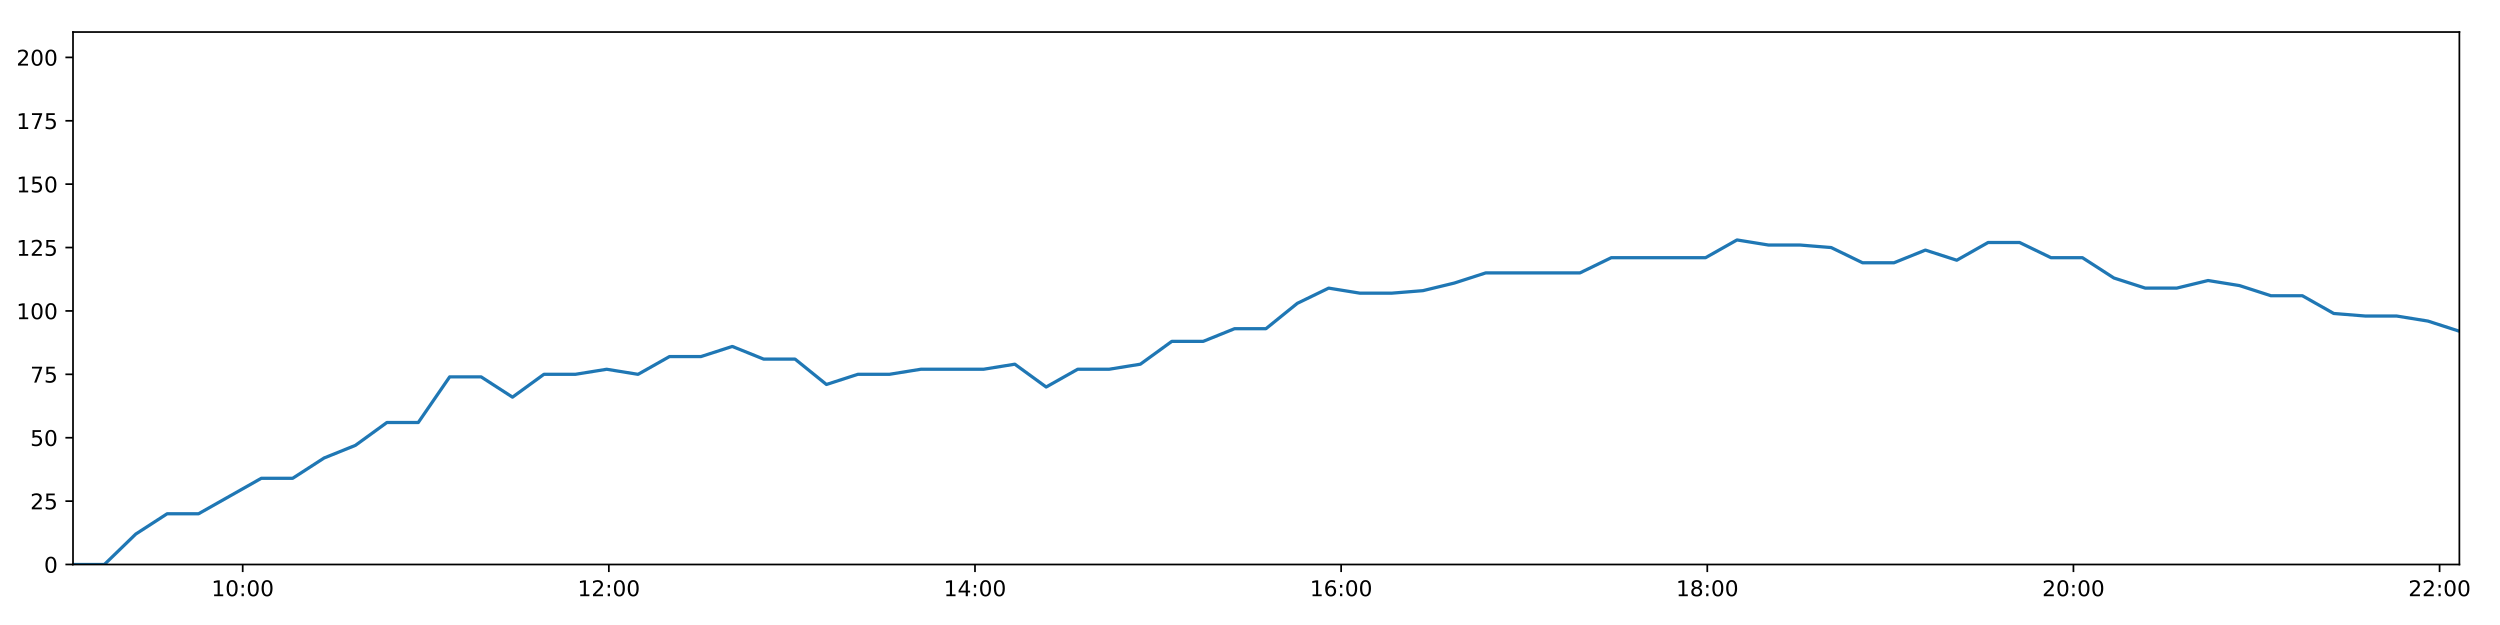
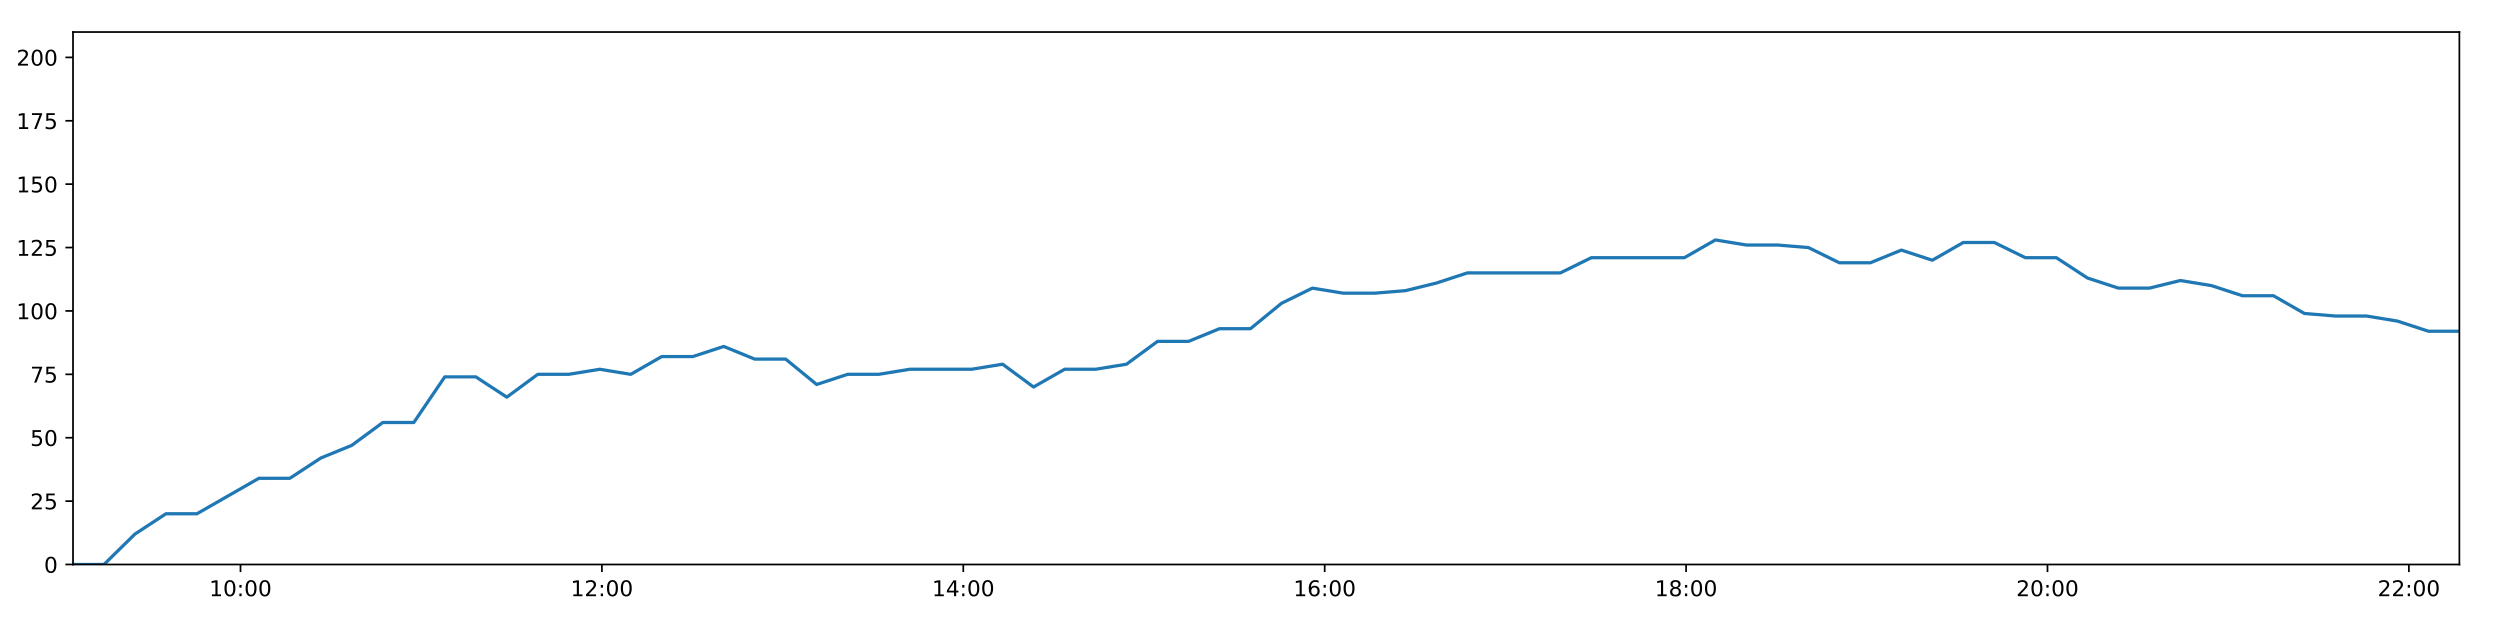
<svg xmlns="http://www.w3.org/2000/svg" xmlns:xlink="http://www.w3.org/1999/xlink" height="288pt" version="1.1" viewBox="0 0 1152 288" width="1152pt">
  <defs>
    <style type="text/css">
*{stroke-linecap:butt;stroke-linejoin:round;}
  </style>
  </defs>
  <g id="figure_1">
    <g id="patch_1">
      <path d="M 0 288  L 1152 288  L 1152 0  L 0 0  z " style="fill:#ffffff;" />
    </g>
    <g id="axes_1">
      <g id="patch_2">
        <path d="M 33.64 260.12  L 1133.28 260.12  L 1133.28 14.76  L 33.64 14.76  z " style="fill:#ffffff;" />
      </g>
      <g id="matplotlib.axis_1">
        <g id="xtick_1">
          <g id="line2d_1">
            <defs>
-               <path d="M 0 0  L 0 3.5  " id="m40a167cf2d" style="stroke:#000000;stroke-width:0.8;" />
-             </defs>
-             <g>
-               <use style="stroke:#000000;stroke-width:0.8;" x="111.837" xlink:href="#m40a167cf2d" y="260.12" />
+               <path d="M 0 0  L 0 3.5  " id="m9469c61f94" style="stroke:#000000;stroke-width:0.8;" />
+             </defs>
+             <g>
+               <use style="stroke:#000000;stroke-width:0.8;" x="110.822" xlink:href="#m9469c61f94" y="260.12" />
            </g>
          </g>
          <g id="text_1">
            <defs>
              <path d="M 12.406 8.297  L 28.516 8.297  L 28.516 63.922  L 10.984 60.406  L 10.984 69.391  L 28.422 72.906  L 38.281 72.906  L 38.281 8.297  L 54.391 8.297  L 54.391 0  L 12.406 0  z " id="DejaVuSans-49" />
              <path d="M 31.781 66.406  Q 24.172 66.406 20.328 58.906  Q 16.5 51.422 16.5 36.375  Q 16.5 21.391 20.328 13.891  Q 24.172 6.391 31.781 6.391  Q 39.453 6.391 43.281 13.891  Q 47.125 21.391 47.125 36.375  Q 47.125 51.422 43.281 58.906  Q 39.453 66.406 31.781 66.406  z M 31.781 74.219  Q 44.047 74.219 50.516 64.516  Q 56.984 54.828 56.984 36.375  Q 56.984 17.969 50.516 8.266  Q 44.047 -1.422 31.781 -1.422  Q 19.531 -1.422 13.062 8.266  Q 6.594 17.969 6.594 36.375  Q 6.594 54.828 13.062 64.516  Q 19.531 74.219 31.781 74.219  z " id="DejaVuSans-48" />
              <path d="M 11.719 12.406  L 22.016 12.406  L 22.016 0  L 11.719 0  z M 11.719 51.703  L 22.016 51.703  L 22.016 39.312  L 11.719 39.312  z " id="DejaVuSans-58" />
            </defs>
-             <g transform="translate(97.4273 274.7184)scale(0.1 -0.1)">
+             <g transform="translate(96.41296 274.7184)scale(0.1 -0.1)">
              <use xlink:href="#DejaVuSans-49" />
              <use x="63.623" xlink:href="#DejaVuSans-48" />
              <use x="127.246" xlink:href="#DejaVuSans-58" />
              <use x="160.938" xlink:href="#DejaVuSans-48" />
              <use x="224.561" xlink:href="#DejaVuSans-48" />
            </g>
          </g>
        </g>
        <g id="xtick_2">
          <g id="line2d_2">
            <g>
-               <use style="stroke:#000000;stroke-width:0.8;" x="280.557" xlink:href="#m40a167cf2d" y="260.12" />
+               <use style="stroke:#000000;stroke-width:0.8;" x="277.354" xlink:href="#m9469c61f94" y="260.12" />
            </g>
          </g>
          <g id="text_2">
            <defs>
              <path d="M 19.188 8.297  L 53.609 8.297  L 53.609 0  L 7.328 0  L 7.328 8.297  Q 12.938 14.109 22.625 23.891  Q 32.328 33.688 34.812 36.531  Q 39.547 41.844 41.422 45.531  Q 43.312 49.219 43.312 52.781  Q 43.312 58.594 39.234 62.25  Q 35.156 65.922 28.609 65.922  Q 23.969 65.922 18.812 64.312  Q 13.672 62.703 7.812 59.422  L 7.812 69.391  Q 13.766 71.781 18.938 73  Q 24.125 74.219 28.422 74.219  Q 39.75 74.219 46.484 68.547  Q 53.219 62.891 53.219 53.422  Q 53.219 48.922 51.531 44.891  Q 49.859 40.875 45.406 35.406  Q 44.188 33.984 37.641 27.219  Q 31.109 20.453 19.188 8.297  z " id="DejaVuSans-50" />
            </defs>
-             <g transform="translate(266.1475 274.7184)scale(0.1 -0.1)">
+             <g transform="translate(262.9446 274.7184)scale(0.1 -0.1)">
              <use xlink:href="#DejaVuSans-49" />
              <use x="63.623" xlink:href="#DejaVuSans-50" />
              <use x="127.246" xlink:href="#DejaVuSans-58" />
              <use x="160.938" xlink:href="#DejaVuSans-48" />
              <use x="224.561" xlink:href="#DejaVuSans-48" />
            </g>
          </g>
        </g>
        <g id="xtick_3">
          <g id="line2d_3">
            <g>
-               <use style="stroke:#000000;stroke-width:0.8;" x="449.277" xlink:href="#m40a167cf2d" y="260.12" />
+               <use style="stroke:#000000;stroke-width:0.8;" x="443.886" xlink:href="#m9469c61f94" y="260.12" />
            </g>
          </g>
          <g id="text_3">
            <defs>
              <path d="M 37.797 64.312  L 12.891 25.391  L 37.797 25.391  z M 35.203 72.906  L 47.609 72.906  L 47.609 25.391  L 58.016 25.391  L 58.016 17.188  L 47.609 17.188  L 47.609 0  L 37.797 0  L 37.797 17.188  L 4.891 17.188  L 4.891 26.703  z " id="DejaVuSans-52" />
            </defs>
-             <g transform="translate(434.8677 274.7184)scale(0.1 -0.1)">
+             <g transform="translate(429.4762 274.7184)scale(0.1 -0.1)">
              <use xlink:href="#DejaVuSans-49" />
              <use x="63.623" xlink:href="#DejaVuSans-52" />
              <use x="127.246" xlink:href="#DejaVuSans-58" />
              <use x="160.938" xlink:href="#DejaVuSans-48" />
              <use x="224.561" xlink:href="#DejaVuSans-48" />
            </g>
          </g>
        </g>
        <g id="xtick_4">
          <g id="line2d_4">
            <g>
-               <use style="stroke:#000000;stroke-width:0.8;" x="617.997" xlink:href="#m40a167cf2d" y="260.12" />
+               <use style="stroke:#000000;stroke-width:0.8;" x="610.417" xlink:href="#m9469c61f94" y="260.12" />
            </g>
          </g>
          <g id="text_4">
            <defs>
              <path d="M 33.016 40.375  Q 26.375 40.375 22.484 35.828  Q 18.609 31.297 18.609 23.391  Q 18.609 15.531 22.484 10.953  Q 26.375 6.391 33.016 6.391  Q 39.656 6.391 43.531 10.953  Q 47.406 15.531 47.406 23.391  Q 47.406 31.297 43.531 35.828  Q 39.656 40.375 33.016 40.375  z M 52.594 71.297  L 52.594 62.312  Q 48.875 64.062 45.094 64.984  Q 41.312 65.922 37.594 65.922  Q 27.828 65.922 22.672 59.328  Q 17.531 52.734 16.797 39.406  Q 19.672 43.656 24.016 45.922  Q 28.375 48.188 33.594 48.188  Q 44.578 48.188 50.953 41.516  Q 57.328 34.859 57.328 23.391  Q 57.328 12.156 50.688 5.359  Q 44.047 -1.422 33.016 -1.422  Q 20.359 -1.422 13.672 8.266  Q 6.984 17.969 6.984 36.375  Q 6.984 53.656 15.188 63.938  Q 23.391 74.219 37.203 74.219  Q 40.922 74.219 44.703 73.484  Q 48.484 72.75 52.594 71.297  z " id="DejaVuSans-54" />
            </defs>
-             <g transform="translate(603.5879 274.7184)scale(0.1 -0.1)">
+             <g transform="translate(596.0078 274.7184)scale(0.1 -0.1)">
              <use xlink:href="#DejaVuSans-49" />
              <use x="63.623" xlink:href="#DejaVuSans-54" />
              <use x="127.246" xlink:href="#DejaVuSans-58" />
              <use x="160.938" xlink:href="#DejaVuSans-48" />
              <use x="224.561" xlink:href="#DejaVuSans-48" />
            </g>
          </g>
        </g>
        <g id="xtick_5">
          <g id="line2d_5">
            <g>
-               <use style="stroke:#000000;stroke-width:0.8;" x="786.717" xlink:href="#m40a167cf2d" y="260.12" />
+               <use style="stroke:#000000;stroke-width:0.8;" x="776.949" xlink:href="#m9469c61f94" y="260.12" />
            </g>
          </g>
          <g id="text_5">
            <defs>
              <path d="M 31.781 34.625  Q 24.75 34.625 20.719 30.859  Q 16.703 27.094 16.703 20.516  Q 16.703 13.922 20.719 10.156  Q 24.75 6.391 31.781 6.391  Q 38.812 6.391 42.859 10.172  Q 46.922 13.969 46.922 20.516  Q 46.922 27.094 42.891 30.859  Q 38.875 34.625 31.781 34.625  z M 21.922 38.812  Q 15.578 40.375 12.031 44.719  Q 8.5 49.078 8.5 55.328  Q 8.5 64.062 14.719 69.141  Q 20.953 74.219 31.781 74.219  Q 42.672 74.219 48.875 69.141  Q 55.078 64.062 55.078 55.328  Q 55.078 49.078 51.531 44.719  Q 48 40.375 41.703 38.812  Q 48.828 37.156 52.797 32.312  Q 56.781 27.484 56.781 20.516  Q 56.781 9.906 50.312 4.234  Q 43.844 -1.422 31.781 -1.422  Q 19.734 -1.422 13.25 4.234  Q 6.781 9.906 6.781 20.516  Q 6.781 27.484 10.781 32.312  Q 14.797 37.156 21.922 38.812  z M 18.312 54.391  Q 18.312 48.734 21.844 45.562  Q 25.391 42.391 31.781 42.391  Q 38.141 42.391 41.719 45.562  Q 45.312 48.734 45.312 54.391  Q 45.312 60.062 41.719 63.234  Q 38.141 66.406 31.781 66.406  Q 25.391 66.406 21.844 63.234  Q 18.312 60.062 18.312 54.391  z " id="DejaVuSans-56" />
            </defs>
-             <g transform="translate(772.3081 274.7184)scale(0.1 -0.1)">
+             <g transform="translate(762.5394 274.7184)scale(0.1 -0.1)">
              <use xlink:href="#DejaVuSans-49" />
              <use x="63.623" xlink:href="#DejaVuSans-56" />
              <use x="127.246" xlink:href="#DejaVuSans-58" />
              <use x="160.938" xlink:href="#DejaVuSans-48" />
              <use x="224.561" xlink:href="#DejaVuSans-48" />
            </g>
          </g>
        </g>
        <g id="xtick_6">
          <g id="line2d_6">
            <g>
-               <use style="stroke:#000000;stroke-width:0.8;" x="955.438" xlink:href="#m40a167cf2d" y="260.12" />
+               <use style="stroke:#000000;stroke-width:0.8;" x="943.48" xlink:href="#m9469c61f94" y="260.12" />
            </g>
          </g>
          <g id="text_6">
-             <g transform="translate(941.0282 274.7184)scale(0.1 -0.1)">
+             <g transform="translate(929.071 274.7184)scale(0.1 -0.1)">
              <use xlink:href="#DejaVuSans-50" />
              <use x="63.623" xlink:href="#DejaVuSans-48" />
              <use x="127.246" xlink:href="#DejaVuSans-58" />
              <use x="160.938" xlink:href="#DejaVuSans-48" />
              <use x="224.561" xlink:href="#DejaVuSans-48" />
            </g>
          </g>
        </g>
        <g id="xtick_7">
          <g id="line2d_7">
            <g>
-               <use style="stroke:#000000;stroke-width:0.8;" x="1124.158" xlink:href="#m40a167cf2d" y="260.12" />
+               <use style="stroke:#000000;stroke-width:0.8;" x="1110.012" xlink:href="#m9469c61f94" y="260.12" />
            </g>
          </g>
          <g id="text_7">
-             <g transform="translate(1109.748 274.7184)scale(0.1 -0.1)">
+             <g transform="translate(1095.603 274.7184)scale(0.1 -0.1)">
              <use xlink:href="#DejaVuSans-50" />
              <use x="63.623" xlink:href="#DejaVuSans-50" />
              <use x="127.246" xlink:href="#DejaVuSans-58" />
              <use x="160.938" xlink:href="#DejaVuSans-48" />
              <use x="224.561" xlink:href="#DejaVuSans-48" />
            </g>
          </g>
        </g>
      </g>
      <g id="matplotlib.axis_2">
        <g id="ytick_1">
          <g id="line2d_8">
            <defs>
-               <path d="M 0 0  L -3.5 0  " id="m5da4a51b3f" style="stroke:#000000;stroke-width:0.8;" />
-             </defs>
-             <g>
-               <use style="stroke:#000000;stroke-width:0.8;" x="33.64" xlink:href="#m5da4a51b3f" y="260.12" />
+               <path d="M 0 0  L -3.5 0  " id="m1ee35ce95c" style="stroke:#000000;stroke-width:0.8;" />
+             </defs>
+             <g>
+               <use style="stroke:#000000;stroke-width:0.8;" x="33.64" xlink:href="#m1ee35ce95c" y="260.12" />
            </g>
          </g>
          <g id="text_8">
            <g transform="translate(20.2775 263.9192)scale(0.1 -0.1)">
              <use xlink:href="#DejaVuSans-48" />
            </g>
          </g>
        </g>
        <g id="ytick_2">
          <g id="line2d_9">
            <g>
-               <use style="stroke:#000000;stroke-width:0.8;" x="33.64" xlink:href="#m5da4a51b3f" y="230.91" />
+               <use style="stroke:#000000;stroke-width:0.8;" x="33.64" xlink:href="#m1ee35ce95c" y="230.91" />
            </g>
          </g>
          <g id="text_9">
            <defs>
              <path d="M 10.797 72.906  L 49.516 72.906  L 49.516 64.594  L 19.828 64.594  L 19.828 46.734  Q 21.969 47.469 24.109 47.828  Q 26.266 48.188 28.422 48.188  Q 40.625 48.188 47.75 41.5  Q 54.891 34.812 54.891 23.391  Q 54.891 11.625 47.562 5.094  Q 40.234 -1.422 26.906 -1.422  Q 22.312 -1.422 17.547 -0.641  Q 12.797 0.141 7.719 1.703  L 7.719 11.625  Q 12.109 9.234 16.797 8.062  Q 21.484 6.891 26.703 6.891  Q 35.156 6.891 40.078 11.328  Q 45.016 15.766 45.016 23.391  Q 45.016 31 40.078 35.438  Q 35.156 39.891 26.703 39.891  Q 22.75 39.891 18.812 39.016  Q 14.891 38.141 10.797 36.281  z " id="DejaVuSans-53" />
            </defs>
            <g transform="translate(13.915 234.7097)scale(0.1 -0.1)">
              <use xlink:href="#DejaVuSans-50" />
              <use x="63.623" xlink:href="#DejaVuSans-53" />
            </g>
          </g>
        </g>
        <g id="ytick_3">
          <g id="line2d_10">
            <g>
-               <use style="stroke:#000000;stroke-width:0.8;" x="33.64" xlink:href="#m5da4a51b3f" y="201.701" />
+               <use style="stroke:#000000;stroke-width:0.8;" x="33.64" xlink:href="#m1ee35ce95c" y="201.701" />
            </g>
          </g>
          <g id="text_10">
            <g transform="translate(13.915 205.5002)scale(0.1 -0.1)">
              <use xlink:href="#DejaVuSans-53" />
              <use x="63.623" xlink:href="#DejaVuSans-48" />
            </g>
          </g>
        </g>
        <g id="ytick_4">
          <g id="line2d_11">
            <g>
-               <use style="stroke:#000000;stroke-width:0.8;" x="33.64" xlink:href="#m5da4a51b3f" y="172.491" />
+               <use style="stroke:#000000;stroke-width:0.8;" x="33.64" xlink:href="#m1ee35ce95c" y="172.491" />
            </g>
          </g>
          <g id="text_11">
            <defs>
              <path d="M 8.203 72.906  L 55.078 72.906  L 55.078 68.703  L 28.609 0  L 18.312 0  L 43.219 64.594  L 8.203 64.594  z " id="DejaVuSans-55" />
            </defs>
            <g transform="translate(13.915 176.2906)scale(0.1 -0.1)">
              <use xlink:href="#DejaVuSans-55" />
              <use x="63.623" xlink:href="#DejaVuSans-53" />
            </g>
          </g>
        </g>
        <g id="ytick_5">
          <g id="line2d_12">
            <g>
-               <use style="stroke:#000000;stroke-width:0.8;" x="33.64" xlink:href="#m5da4a51b3f" y="143.282" />
+               <use style="stroke:#000000;stroke-width:0.8;" x="33.64" xlink:href="#m1ee35ce95c" y="143.282" />
            </g>
          </g>
          <g id="text_12">
            <g transform="translate(7.5525 147.0811)scale(0.1 -0.1)">
              <use xlink:href="#DejaVuSans-49" />
              <use x="63.623" xlink:href="#DejaVuSans-48" />
              <use x="127.246" xlink:href="#DejaVuSans-48" />
            </g>
          </g>
        </g>
        <g id="ytick_6">
          <g id="line2d_13">
            <g>
-               <use style="stroke:#000000;stroke-width:0.8;" x="33.64" xlink:href="#m5da4a51b3f" y="114.072" />
+               <use style="stroke:#000000;stroke-width:0.8;" x="33.64" xlink:href="#m1ee35ce95c" y="114.072" />
            </g>
          </g>
          <g id="text_13">
            <g transform="translate(7.5525 117.8716)scale(0.1 -0.1)">
              <use xlink:href="#DejaVuSans-49" />
              <use x="63.623" xlink:href="#DejaVuSans-50" />
              <use x="127.246" xlink:href="#DejaVuSans-53" />
            </g>
          </g>
        </g>
        <g id="ytick_7">
          <g id="line2d_14">
            <g>
-               <use style="stroke:#000000;stroke-width:0.8;" x="33.64" xlink:href="#m5da4a51b3f" y="84.863" />
+               <use style="stroke:#000000;stroke-width:0.8;" x="33.64" xlink:href="#m1ee35ce95c" y="84.863" />
            </g>
          </g>
          <g id="text_14">
            <g transform="translate(7.5525 88.66208)scale(0.1 -0.1)">
              <use xlink:href="#DejaVuSans-49" />
              <use x="63.623" xlink:href="#DejaVuSans-53" />
              <use x="127.246" xlink:href="#DejaVuSans-48" />
            </g>
          </g>
        </g>
        <g id="ytick_8">
          <g id="line2d_15">
            <g>
-               <use style="stroke:#000000;stroke-width:0.8;" x="33.64" xlink:href="#m5da4a51b3f" y="55.653" />
+               <use style="stroke:#000000;stroke-width:0.8;" x="33.64" xlink:href="#m1ee35ce95c" y="55.653" />
            </g>
          </g>
          <g id="text_15">
            <g transform="translate(7.5525 59.45255)scale(0.1 -0.1)">
              <use xlink:href="#DejaVuSans-49" />
              <use x="63.623" xlink:href="#DejaVuSans-55" />
              <use x="127.246" xlink:href="#DejaVuSans-53" />
            </g>
          </g>
        </g>
        <g id="ytick_9">
          <g id="line2d_16">
            <g>
-               <use style="stroke:#000000;stroke-width:0.8;" x="33.64" xlink:href="#m5da4a51b3f" y="26.444" />
+               <use style="stroke:#000000;stroke-width:0.8;" x="33.64" xlink:href="#m1ee35ce95c" y="26.444" />
            </g>
          </g>
          <g id="text_16">
            <g transform="translate(7.5525 30.24303)scale(0.1 -0.1)">
              <use xlink:href="#DejaVuSans-50" />
              <use x="63.623" xlink:href="#DejaVuSans-48" />
              <use x="127.246" xlink:href="#DejaVuSans-48" />
            </g>
          </g>
        </g>
      </g>
      <g id="line2d_17">
-         <path clip-path="url(#p7bb5fb67b8)" d="M 33.64 260.12  L 48.093 260.12  L 62.551 246.099  L 77.001 236.752  L 91.467 236.752  L 105.933 228.574  L 120.405 220.395  L 134.87 220.395  L 149.332 211.048  L 163.796 205.206  L 178.273 194.691  L 192.74 194.691  L 207.205 173.66  L 221.695 173.66  L 236.156 183.007  L 250.615 172.491  L 265.076 172.491  L 279.546 170.155  L 294.009 172.491  L 308.486 164.313  L 322.974 164.313  L 337.429 159.639  L 351.908 165.481  L 366.364 165.481  L 380.824 177.165  L 395.276 172.491  L 409.779 172.491  L 424.258 170.155  L 438.719 170.155  L 453.175 170.155  L 467.623 167.818  L 482.076 178.333  L 496.578 170.155  L 511.027 170.155  L 525.482 167.818  L 539.962 157.302  L 554.423 157.302  L 568.889 151.461  L 583.35 151.461  L 597.8 139.777  L 612.256 132.766  L 626.711 135.103  L 641.17 135.103  L 655.691 133.935  L 670.151 130.43  L 684.61 125.756  L 699.062 125.756  L 713.54 125.756  L 728.019 125.756  L 742.478 118.746  L 756.943 118.746  L 771.397 118.746  L 785.922 118.746  L 800.412 110.567  L 814.876 112.904  L 829.352 112.904  L 843.804 114.072  L 858.26 121.083  L 872.75 121.083  L 887.212 115.241  L 901.676 119.914  L 916.13 111.736  L 930.611 111.736  L 945.096 118.746  L 959.585 118.746  L 974.07 128.093  L 988.551 132.766  L 1003.021 132.766  L 1017.486 129.261  L 1031.964 131.598  L 1046.443 136.272  L 1060.923 136.272  L 1075.387 144.45  L 1089.844 145.619  L 1104.329 145.619  L 1118.796 147.955  L 1133.28 152.629  " style="fill:none;stroke:#1f77b4;stroke-linecap:square;stroke-width:1.5;" />
+         <path clip-path="url(#p96f90ebc93)" d="M 33.64 260.12  L 47.905 260.12  L 62.176 246.099  L 76.438 236.752  L 90.716 236.752  L 104.995 228.574  L 119.279 220.395  L 133.557 220.395  L 147.831 211.048  L 162.108 205.206  L 176.396 194.691  L 190.676 194.691  L 204.954 173.66  L 219.256 173.66  L 233.529 183.007  L 247.8 172.491  L 262.074 172.491  L 276.356 170.155  L 290.632 172.491  L 304.921 164.313  L 319.221 164.313  L 333.489 159.639  L 347.779 165.481  L 362.048 165.481  L 376.32 177.165  L 390.585 172.491  L 404.9 172.491  L 419.191 170.155  L 433.464 170.155  L 447.733 170.155  L 461.994 167.818  L 476.259 178.333  L 490.573 170.155  L 504.835 170.155  L 519.102 167.818  L 533.394 157.302  L 547.668 157.302  L 561.946 151.461  L 576.219 151.461  L 590.482 139.777  L 604.75 132.766  L 619.017 135.103  L 633.29 135.103  L 647.622 133.935  L 661.894 130.43  L 676.166 125.756  L 690.431 125.756  L 704.72 125.756  L 719.012 125.756  L 733.283 118.746  L 747.561 118.746  L 761.827 118.746  L 776.163 118.746  L 790.466 110.567  L 804.742 112.904  L 819.03 112.904  L 833.295 114.072  L 847.563 121.083  L 861.865 121.083  L 876.14 115.241  L 890.416 119.914  L 904.683 111.736  L 918.976 111.736  L 933.273 118.746  L 947.574 118.746  L 961.871 128.093  L 976.164 132.766  L 990.447 132.766  L 1004.724 129.261  L 1019.014 131.598  L 1033.306 136.272  L 1047.597 136.272  L 1061.874 144.45  L 1076.143 145.619  L 1090.44 145.619  L 1104.72 147.955  L 1119.016 152.629  L 1133.28 152.629  " style="fill:none;stroke:#1f77b4;stroke-linecap:square;stroke-width:1.5;" />
      </g>
      <g id="patch_3">
        <path d="M 33.64 260.12  L 33.64 14.76  " style="fill:none;stroke:#000000;stroke-linecap:square;stroke-linejoin:miter;stroke-width:0.8;" />
      </g>
      <g id="patch_4">
        <path d="M 1133.28 260.12  L 1133.28 14.76  " style="fill:none;stroke:#000000;stroke-linecap:square;stroke-linejoin:miter;stroke-width:0.8;" />
      </g>
      <g id="patch_5">
        <path d="M 33.64 260.12  L 1133.28 260.12  " style="fill:none;stroke:#000000;stroke-linecap:square;stroke-linejoin:miter;stroke-width:0.8;" />
      </g>
      <g id="patch_6">
        <path d="M 33.64 14.76  L 1133.28 14.76  " style="fill:none;stroke:#000000;stroke-linecap:square;stroke-linejoin:miter;stroke-width:0.8;" />
      </g>
    </g>
  </g>
  <defs>
-     <clipPath id="p7bb5fb67b8">
+     <clipPath id="p96f90ebc93">
      <rect height="245.36" width="1099.64" x="33.64" y="14.76" />
    </clipPath>
  </defs>
</svg>
